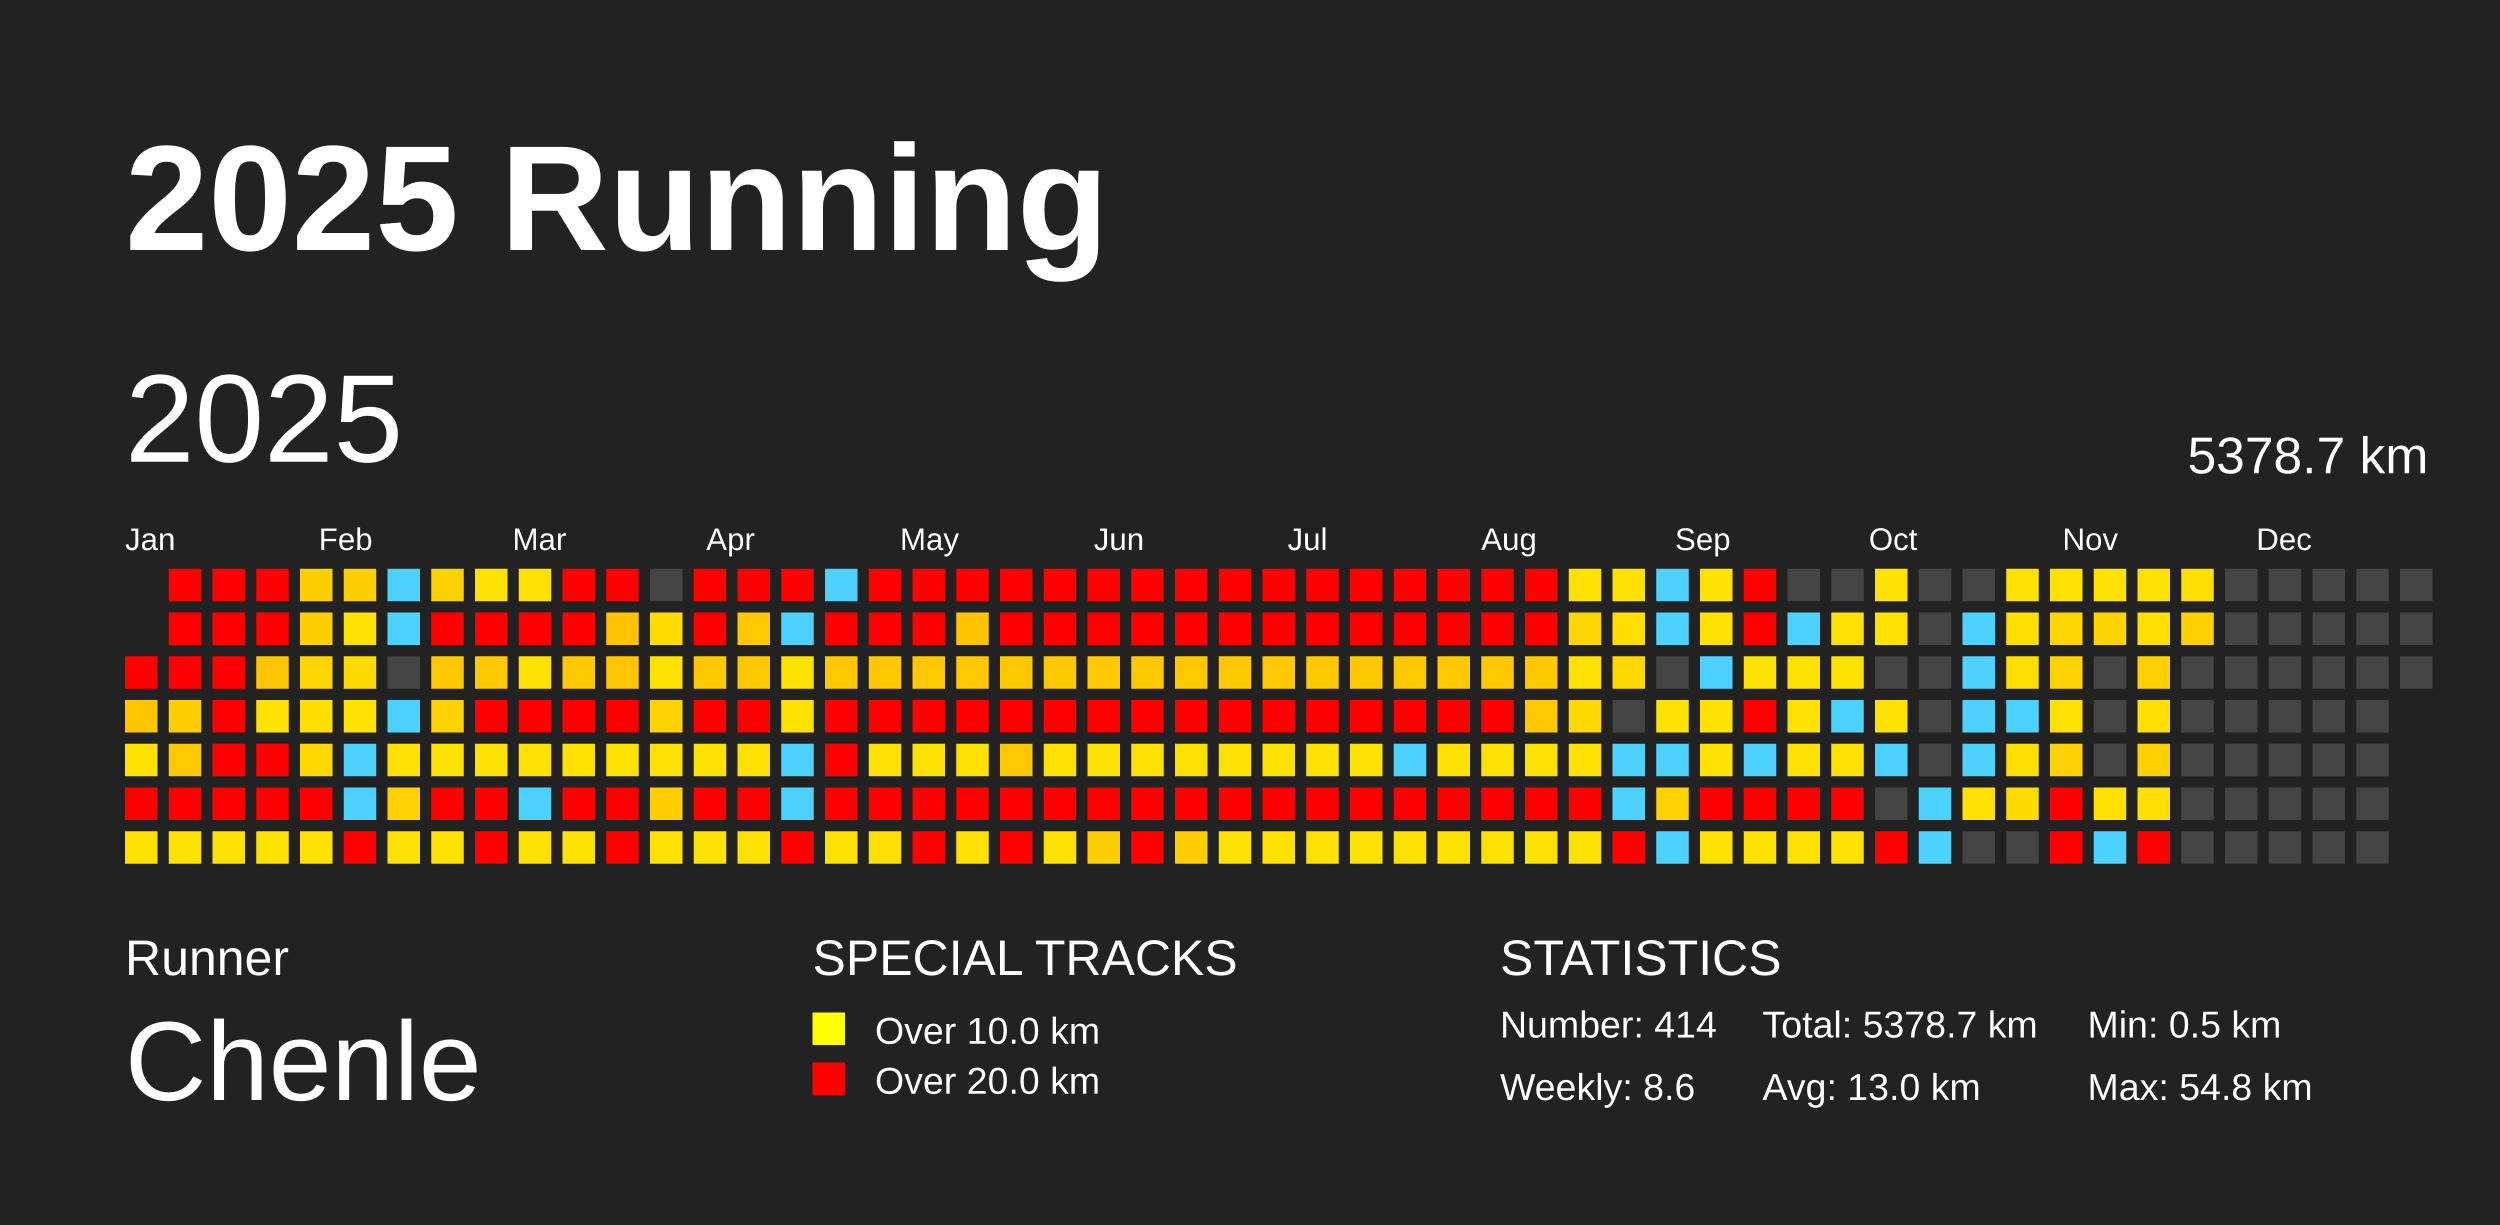
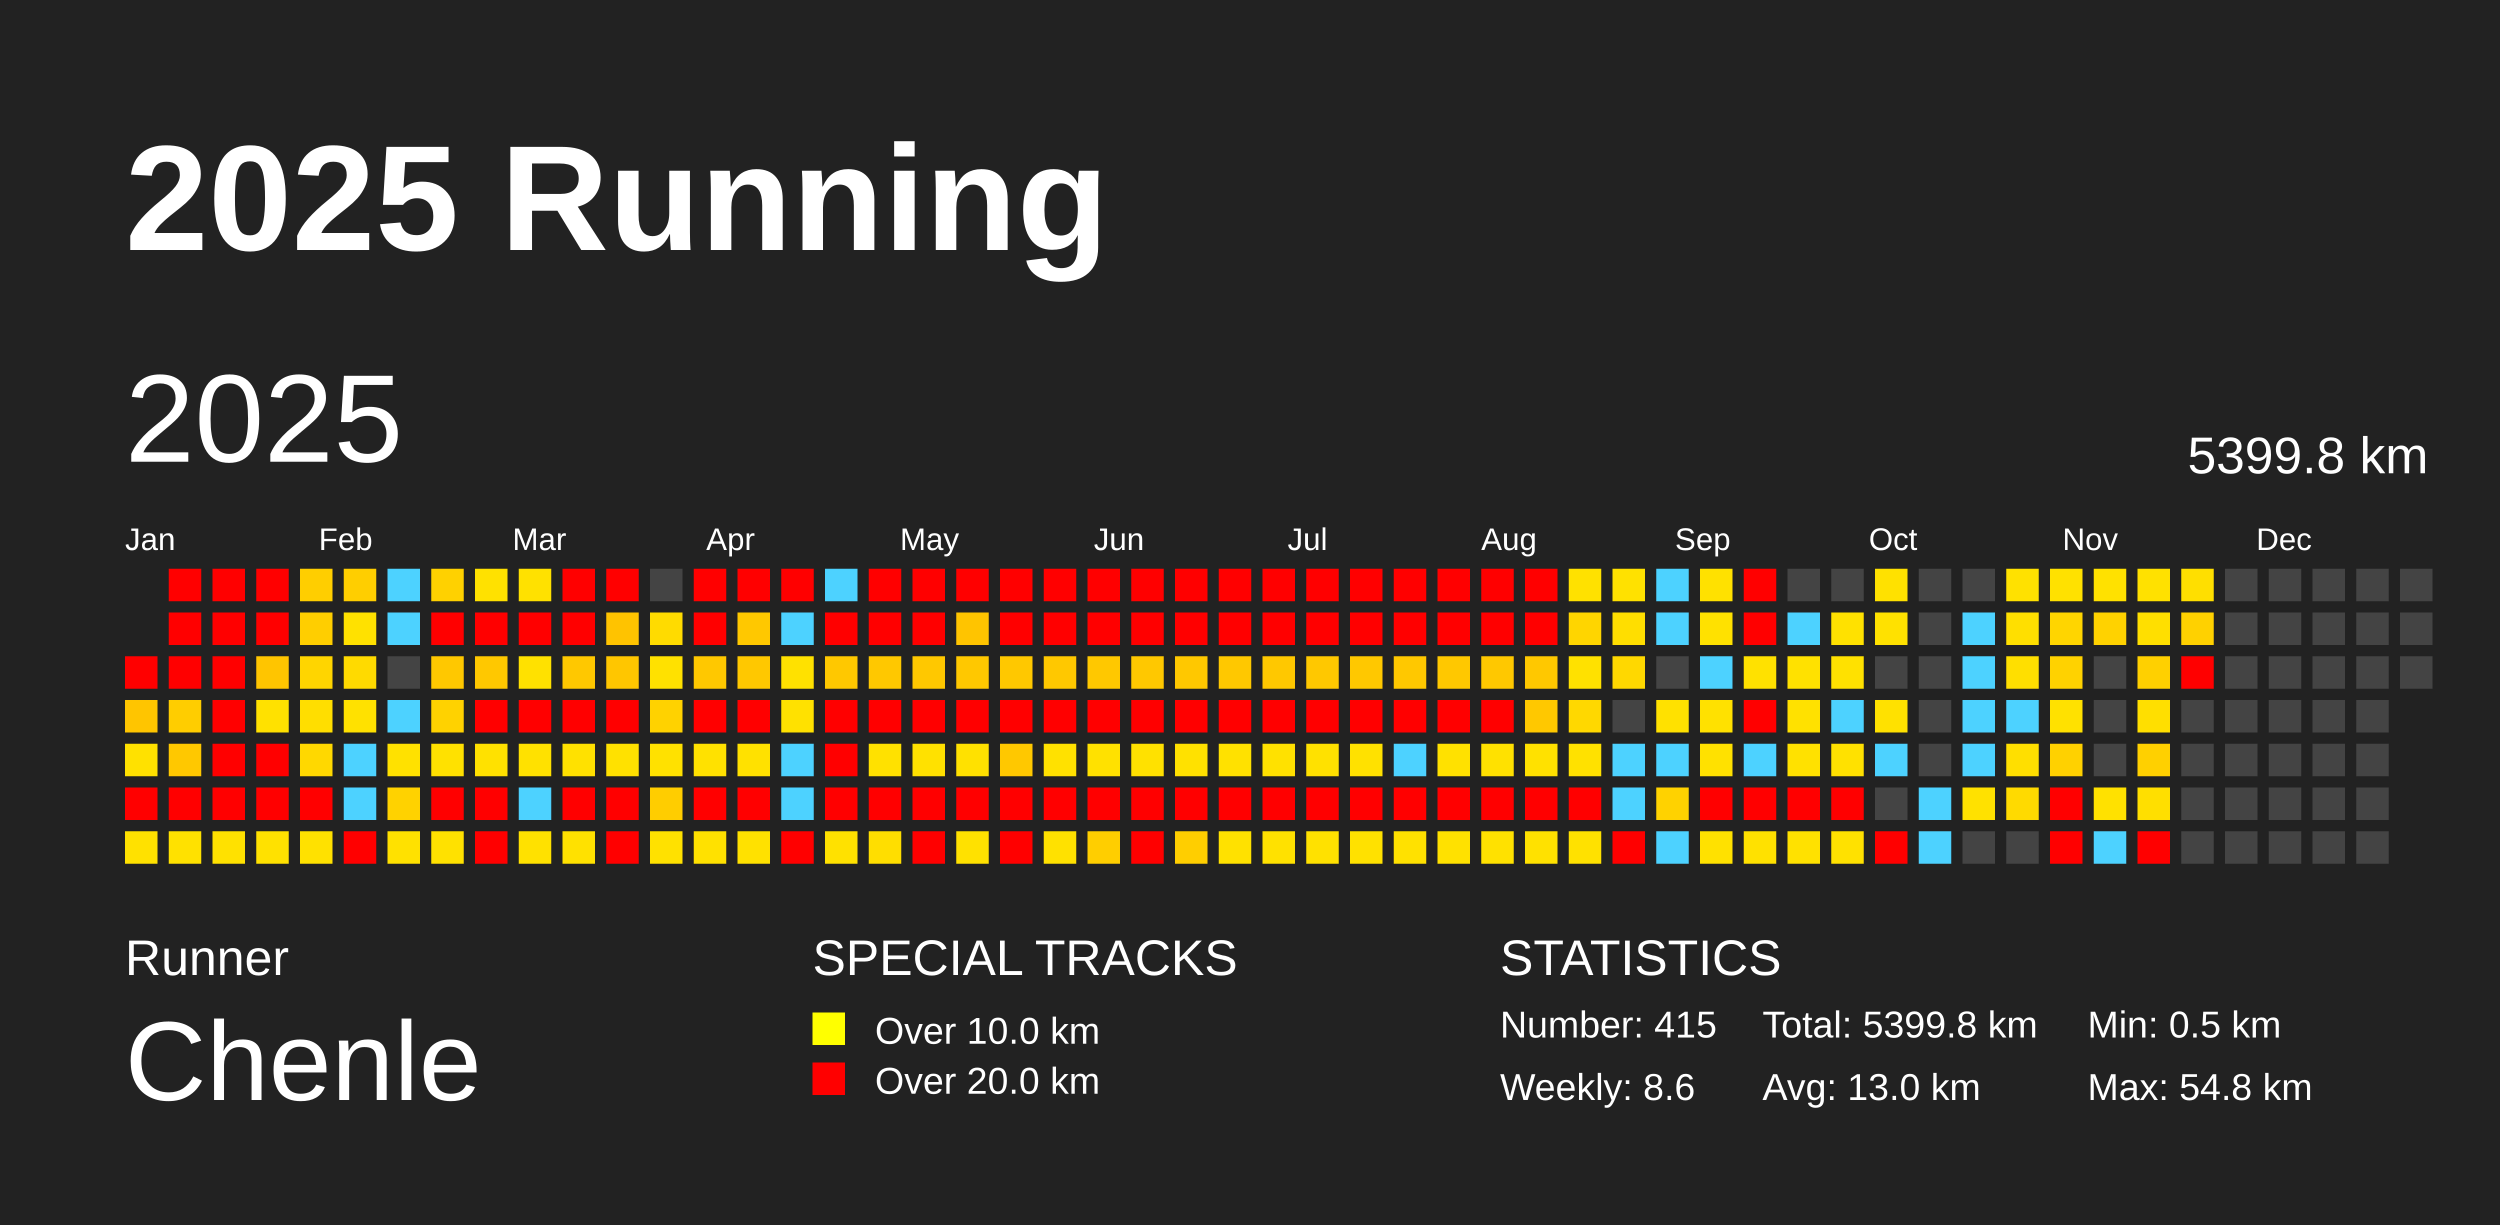
<svg xmlns="http://www.w3.org/2000/svg" baseProfile="full" height="98mm" version="1.1" viewBox="0,0,200,98" width="200mm">
  <defs />
  <rect fill="#222222" height="98" width="200" x="0" y="0" />
  <text fill="#FFFFFF" style="font-size:12px; font-family:Arial; font-weight:bold;" x="10" y="20">2025 Running</text>
  <text fill="#FFFFFF" style="font-size:4px; font-family:Arial" x="10" y="78">Runner</text>
  <text fill="#FFFFFF" style="font-size:9px; font-family:Arial" x="10" y="88">Chenle</text>
  <text fill="#FFFFFF" style="font-size:4px; font-family:Arial" x="65" y="78">SPECIAL TRACKS</text>
  <rect fill="yellow" height="2.6" width="2.6" x="65" y="81" />
  <text fill="#FFFFFF" style="font-size:3px; font-family:Arial" x="70" y="83.5">Over 10.0 km</text>
  <rect fill="red" height="2.6" width="2.6" x="65" y="85" />
  <text fill="#FFFFFF" style="font-size:3px; font-family:Arial" x="70" y="87.5">Over 20.0 km</text>
  <text fill="#FFFFFF" style="font-size:4px; font-family:Arial" x="120" y="78">STATISTICS</text>
-   <text fill="#FFFFFF" style="font-size:3px; font-family:Arial" x="120" y="83">Number: 414</text>
+   <text fill="#FFFFFF" style="font-size:3px; font-family:Arial" x="120" y="83">Number: 415</text>
  <text fill="#FFFFFF" style="font-size:3px; font-family:Arial" x="120" y="88">Weekly: 8.6</text>
-   <text fill="#FFFFFF" style="font-size:3px; font-family:Arial" x="141" y="83">Total: 5378.7 km</text>
+   <text fill="#FFFFFF" style="font-size:3px; font-family:Arial" x="141" y="83">Total: 5399.8 km</text>
  <text fill="#FFFFFF" style="font-size:3px; font-family:Arial" x="141" y="88">Avg: 13.0 km</text>
  <text fill="#FFFFFF" style="font-size:3px; font-family:Arial" x="167" y="83">Min: 0.5 km</text>
  <text fill="#FFFFFF" style="font-size:3px; font-family:Arial" x="167" y="88">Max: 54.8 km</text>
  <text dominant-baseline="hanging" fill="#FFFFFF" style="font-size:10.0px; font-family:Arial;" x="10" y="30">2025</text>
-   <text dominant-baseline="hanging" fill="#FFFFFF" style="font-size:4.125px; font-family:Arial;" x="175" y="35">5378.7 km</text>
+   <text dominant-baseline="hanging" fill="#FFFFFF" style="font-size:4.125px; font-family:Arial;" x="175" y="35">5399.8 km</text>
  <text fill="#FFFFFF" style="font-size:2.5px; font-family:Arial" x="10.0" y="44">Jan</text>
  <text fill="#FFFFFF" style="font-size:2.5px; font-family:Arial" x="25.5" y="44">Feb</text>
  <text fill="#FFFFFF" style="font-size:2.5px; font-family:Arial" x="41.0" y="44">Mar</text>
  <text fill="#FFFFFF" style="font-size:2.5px; font-family:Arial" x="56.5" y="44">Apr</text>
  <text fill="#FFFFFF" style="font-size:2.5px; font-family:Arial" x="72.0" y="44">May</text>
  <text fill="#FFFFFF" style="font-size:2.5px; font-family:Arial" x="87.5" y="44">Jun</text>
  <text fill="#FFFFFF" style="font-size:2.5px; font-family:Arial" x="103.0" y="44">Jul</text>
  <text fill="#FFFFFF" style="font-size:2.5px; font-family:Arial" x="118.5" y="44">Aug</text>
  <text fill="#FFFFFF" style="font-size:2.5px; font-family:Arial" x="134.0" y="44">Sep</text>
  <text fill="#FFFFFF" style="font-size:2.5px; font-family:Arial" x="149.5" y="44">Oct</text>
  <text fill="#FFFFFF" style="font-size:2.5px; font-family:Arial" x="165.0" y="44">Nov</text>
  <text fill="#FFFFFF" style="font-size:2.5px; font-family:Arial" x="180.5" y="44">Dec</text>
  <rect fill="red" height="2.6" width="2.6" x="10.0" y="52.5" />
  <rect fill="#ffc500" height="2.6" width="2.6" x="10.0" y="56.0" />
  <rect fill="#ffe100" height="2.6" width="2.6" x="10.0" y="59.5" />
  <rect fill="red" height="2.6" width="2.6" x="10.0" y="63.0" />
  <rect fill="#ffe100" height="2.6" width="2.6" x="10.0" y="66.5" />
  <rect fill="red" height="2.6" width="2.6" x="13.5" y="45.5" />
  <rect fill="red" height="2.6" width="2.6" x="13.5" y="49.0" />
  <rect fill="red" height="2.6" width="2.6" x="13.5" y="52.5" />
  <rect fill="#ffcd00" height="2.6" width="2.6" x="13.5" y="56.0" />
  <rect fill="#ffc800" height="2.6" width="2.6" x="13.5" y="59.5" />
  <rect fill="red" height="2.6" width="2.6" x="13.5" y="63.0" />
  <rect fill="#ffe100" height="2.6" width="2.6" x="13.5" y="66.5" />
  <rect fill="red" height="2.6" width="2.6" x="17.0" y="45.5" />
  <rect fill="red" height="2.6" width="2.6" x="17.0" y="49.0" />
  <rect fill="red" height="2.6" width="2.6" x="17.0" y="52.5" />
  <rect fill="red" height="2.6" width="2.6" x="17.0" y="56.0" />
  <rect fill="red" height="2.6" width="2.6" x="17.0" y="59.5" />
  <rect fill="red" height="2.6" width="2.6" x="17.0" y="63.0" />
  <rect fill="#ffe100" height="2.6" width="2.6" x="17.0" y="66.5" />
  <rect fill="red" height="2.6" width="2.6" x="20.5" y="45.5" />
  <rect fill="red" height="2.6" width="2.6" x="20.5" y="49.0" />
  <rect fill="#ffc500" height="2.6" width="2.6" x="20.5" y="52.5" />
  <rect fill="#ffe100" height="2.6" width="2.6" x="20.5" y="56.0" />
  <rect fill="red" height="2.6" width="2.6" x="20.5" y="59.5" />
  <rect fill="red" height="2.6" width="2.6" x="20.5" y="63.0" />
  <rect fill="#ffe100" height="2.6" width="2.6" x="20.5" y="66.5" />
  <rect fill="#ffce00" height="2.6" width="2.6" x="24.0" y="45.5" />
  <rect fill="#ffce00" height="2.6" width="2.6" x="24.0" y="49.0" />
  <rect fill="#ffd500" height="2.6" width="2.6" x="24.0" y="52.5" />
  <rect fill="#ffde00" height="2.6" width="2.6" x="24.0" y="56.0" />
  <rect fill="#ffd800" height="2.6" width="2.6" x="24.0" y="59.5" />
  <rect fill="red" height="2.6" width="2.6" x="24.0" y="63.0" />
  <rect fill="#ffe100" height="2.6" width="2.6" x="24.0" y="66.5" />
  <rect fill="#ffce00" height="2.6" width="2.6" x="27.5" y="45.5" />
  <rect fill="#ffe100" height="2.6" width="2.6" x="27.5" y="49.0" />
  <rect fill="#ffda00" height="2.6" width="2.6" x="27.5" y="52.5" />
  <rect fill="#ffe100" height="2.6" width="2.6" x="27.5" y="56.0" />
  <rect fill="#4dd2ff" height="2.6" width="2.6" x="27.5" y="59.5" />
  <rect fill="#4dd2ff" height="2.6" width="2.6" x="27.5" y="63.0" />
  <rect fill="red" height="2.6" width="2.6" x="27.5" y="66.5" />
  <rect fill="#4dd2ff" height="2.6" width="2.6" x="31.0" y="45.5" />
  <rect fill="#4dd2ff" height="2.6" width="2.6" x="31.0" y="49.0" />
  <rect fill="#444444" height="2.6" width="2.6" x="31.0" y="52.5" />
  <rect fill="#4dd2ff" height="2.6" width="2.6" x="31.0" y="56.0" />
  <rect fill="#ffe100" height="2.6" width="2.6" x="31.0" y="59.5" />
  <rect fill="#ffd200" height="2.6" width="2.6" x="31.0" y="63.0" />
  <rect fill="#ffe100" height="2.6" width="2.6" x="31.0" y="66.5" />
  <rect fill="#ffd100" height="2.6" width="2.6" x="34.5" y="45.5" />
  <rect fill="red" height="2.6" width="2.6" x="34.5" y="49.0" />
  <rect fill="#ffc800" height="2.6" width="2.6" x="34.5" y="52.5" />
  <rect fill="#ffd200" height="2.6" width="2.6" x="34.5" y="56.0" />
  <rect fill="#ffe100" height="2.6" width="2.6" x="34.5" y="59.5" />
  <rect fill="red" height="2.6" width="2.6" x="34.5" y="63.0" />
  <rect fill="#ffe100" height="2.6" width="2.6" x="34.5" y="66.5" />
  <rect fill="#ffe100" height="2.6" width="2.6" x="38.0" y="45.5" />
  <rect fill="red" height="2.6" width="2.6" x="38.0" y="49.0" />
  <rect fill="#ffc800" height="2.6" width="2.6" x="38.0" y="52.5" />
  <rect fill="red" height="2.6" width="2.6" x="38.0" y="56.0" />
  <rect fill="#ffe100" height="2.6" width="2.6" x="38.0" y="59.5" />
  <rect fill="red" height="2.6" width="2.6" x="38.0" y="63.0" />
  <rect fill="red" height="2.6" width="2.6" x="38.0" y="66.5" />
  <rect fill="#ffe100" height="2.6" width="2.6" x="41.5" y="45.5" />
  <rect fill="red" height="2.6" width="2.6" x="41.5" y="49.0" />
  <rect fill="#ffe100" height="2.6" width="2.6" x="41.5" y="52.5" />
  <rect fill="red" height="2.6" width="2.6" x="41.5" y="56.0" />
  <rect fill="#ffe100" height="2.6" width="2.6" x="41.5" y="59.5" />
  <rect fill="#4dd2ff" height="2.6" width="2.6" x="41.5" y="63.0" />
  <rect fill="#ffe100" height="2.6" width="2.6" x="41.5" y="66.5" />
  <rect fill="red" height="2.6" width="2.6" x="45.0" y="45.5" />
  <rect fill="red" height="2.6" width="2.6" x="45.0" y="49.0" />
  <rect fill="#ffc800" height="2.6" width="2.6" x="45.0" y="52.5" />
  <rect fill="red" height="2.6" width="2.6" x="45.0" y="56.0" />
  <rect fill="#ffe100" height="2.6" width="2.6" x="45.0" y="59.5" />
  <rect fill="red" height="2.6" width="2.6" x="45.0" y="63.0" />
  <rect fill="#ffe100" height="2.6" width="2.6" x="45.0" y="66.5" />
  <rect fill="red" height="2.6" width="2.6" x="48.5" y="45.5" />
  <rect fill="#ffc300" height="2.6" width="2.6" x="48.5" y="49.0" />
  <rect fill="#ffc600" height="2.6" width="2.6" x="48.5" y="52.5" />
  <rect fill="red" height="2.6" width="2.6" x="48.5" y="56.0" />
  <rect fill="#ffe100" height="2.6" width="2.6" x="48.5" y="59.5" />
  <rect fill="red" height="2.6" width="2.6" x="48.5" y="63.0" />
  <rect fill="red" height="2.6" width="2.6" x="48.5" y="66.5" />
  <rect fill="#444444" height="2.6" width="2.6" x="52.0" y="45.5" />
  <rect fill="#ffdb00" height="2.6" width="2.6" x="52.0" y="49.0" />
  <rect fill="#ffe100" height="2.6" width="2.6" x="52.0" y="52.5" />
  <rect fill="#ffd200" height="2.6" width="2.6" x="52.0" y="56.0" />
  <rect fill="#ffe100" height="2.6" width="2.6" x="52.0" y="59.5" />
  <rect fill="#ffcd00" height="2.6" width="2.6" x="52.0" y="63.0" />
  <rect fill="#ffe100" height="2.6" width="2.6" x="52.0" y="66.5" />
  <rect fill="red" height="2.6" width="2.6" x="55.5" y="45.5" />
  <rect fill="red" height="2.6" width="2.6" x="55.5" y="49.0" />
  <rect fill="#ffc800" height="2.6" width="2.6" x="55.5" y="52.5" />
  <rect fill="red" height="2.6" width="2.6" x="55.5" y="56.0" />
  <rect fill="#ffe100" height="2.6" width="2.6" x="55.5" y="59.5" />
  <rect fill="red" height="2.6" width="2.6" x="55.5" y="63.0" />
  <rect fill="#ffe100" height="2.6" width="2.6" x="55.5" y="66.5" />
  <rect fill="red" height="2.6" width="2.6" x="59.0" y="45.5" />
  <rect fill="#ffc800" height="2.6" width="2.6" x="59.0" y="49.0" />
  <rect fill="#ffc800" height="2.6" width="2.6" x="59.0" y="52.5" />
  <rect fill="red" height="2.6" width="2.6" x="59.0" y="56.0" />
  <rect fill="#ffe100" height="2.6" width="2.6" x="59.0" y="59.5" />
  <rect fill="red" height="2.6" width="2.6" x="59.0" y="63.0" />
  <rect fill="#ffe100" height="2.6" width="2.6" x="59.0" y="66.5" />
  <rect fill="red" height="2.6" width="2.6" x="62.5" y="45.5" />
  <rect fill="#4dd2ff" height="2.6" width="2.6" x="62.5" y="49.0" />
  <rect fill="#ffe100" height="2.6" width="2.6" x="62.5" y="52.5" />
  <rect fill="#ffe100" height="2.6" width="2.6" x="62.5" y="56.0" />
  <rect fill="#4dd2ff" height="2.6" width="2.6" x="62.5" y="59.5" />
  <rect fill="#4dd2ff" height="2.6" width="2.6" x="62.5" y="63.0" />
  <rect fill="red" height="2.6" width="2.6" x="62.5" y="66.5" />
  <rect fill="#4dd2ff" height="2.6" width="2.6" x="66.0" y="45.5" />
  <rect fill="red" height="2.6" width="2.6" x="66.0" y="49.0" />
  <rect fill="#ffc800" height="2.6" width="2.6" x="66.0" y="52.5" />
  <rect fill="red" height="2.6" width="2.6" x="66.0" y="56.0" />
  <rect fill="red" height="2.6" width="2.6" x="66.0" y="59.5" />
  <rect fill="red" height="2.6" width="2.6" x="66.0" y="63.0" />
  <rect fill="#ffe100" height="2.6" width="2.6" x="66.0" y="66.5" />
  <rect fill="red" height="2.6" width="2.6" x="69.5" y="45.5" />
  <rect fill="red" height="2.6" width="2.6" x="69.5" y="49.0" />
  <rect fill="#ffc800" height="2.6" width="2.6" x="69.5" y="52.5" />
  <rect fill="red" height="2.6" width="2.6" x="69.5" y="56.0" />
  <rect fill="#ffe100" height="2.6" width="2.6" x="69.5" y="59.5" />
  <rect fill="red" height="2.6" width="2.6" x="69.5" y="63.0" />
  <rect fill="#ffde00" height="2.6" width="2.6" x="69.5" y="66.5" />
  <rect fill="red" height="2.6" width="2.6" x="73.0" y="45.5" />
  <rect fill="red" height="2.6" width="2.6" x="73.0" y="49.0" />
  <rect fill="#ffc800" height="2.6" width="2.6" x="73.0" y="52.5" />
  <rect fill="red" height="2.6" width="2.6" x="73.0" y="56.0" />
  <rect fill="#ffe100" height="2.6" width="2.6" x="73.0" y="59.5" />
  <rect fill="red" height="2.6" width="2.6" x="73.0" y="63.0" />
  <rect fill="red" height="2.6" width="2.6" x="73.0" y="66.5" />
  <rect fill="red" height="2.6" width="2.6" x="76.5" y="45.5" />
  <rect fill="#ffc400" height="2.6" width="2.6" x="76.5" y="49.0" />
  <rect fill="#ffc800" height="2.6" width="2.6" x="76.5" y="52.5" />
  <rect fill="red" height="2.6" width="2.6" x="76.5" y="56.0" />
  <rect fill="#ffe100" height="2.6" width="2.6" x="76.5" y="59.5" />
  <rect fill="red" height="2.6" width="2.6" x="76.5" y="63.0" />
  <rect fill="#ffe100" height="2.6" width="2.6" x="76.5" y="66.5" />
  <rect fill="red" height="2.6" width="2.6" x="80.0" y="45.5" />
  <rect fill="red" height="2.6" width="2.6" x="80.0" y="49.0" />
  <rect fill="#ffc800" height="2.6" width="2.6" x="80.0" y="52.5" />
  <rect fill="red" height="2.6" width="2.6" x="80.0" y="56.0" />
  <rect fill="#ffc800" height="2.6" width="2.6" x="80.0" y="59.5" />
  <rect fill="red" height="2.6" width="2.6" x="80.0" y="63.0" />
  <rect fill="red" height="2.6" width="2.6" x="80.0" y="66.5" />
  <rect fill="red" height="2.6" width="2.6" x="83.5" y="45.5" />
  <rect fill="red" height="2.6" width="2.6" x="83.5" y="49.0" />
  <rect fill="#ffc800" height="2.6" width="2.6" x="83.5" y="52.5" />
  <rect fill="red" height="2.6" width="2.6" x="83.5" y="56.0" />
  <rect fill="#ffe100" height="2.6" width="2.6" x="83.5" y="59.5" />
  <rect fill="red" height="2.6" width="2.6" x="83.5" y="63.0" />
  <rect fill="#ffe100" height="2.6" width="2.6" x="83.5" y="66.5" />
  <rect fill="red" height="2.6" width="2.6" x="87.0" y="45.5" />
  <rect fill="red" height="2.6" width="2.6" x="87.0" y="49.0" />
  <rect fill="#ffc800" height="2.6" width="2.6" x="87.0" y="52.5" />
  <rect fill="red" height="2.6" width="2.6" x="87.0" y="56.0" />
  <rect fill="#ffe100" height="2.6" width="2.6" x="87.0" y="59.5" />
  <rect fill="red" height="2.6" width="2.6" x="87.0" y="63.0" />
  <rect fill="#ffce00" height="2.6" width="2.6" x="87.0" y="66.5" />
  <rect fill="red" height="2.6" width="2.6" x="90.5" y="45.5" />
  <rect fill="red" height="2.6" width="2.6" x="90.5" y="49.0" />
  <rect fill="#ffc800" height="2.6" width="2.6" x="90.5" y="52.5" />
  <rect fill="red" height="2.6" width="2.6" x="90.5" y="56.0" />
  <rect fill="#ffe100" height="2.6" width="2.6" x="90.5" y="59.5" />
  <rect fill="red" height="2.6" width="2.6" x="90.5" y="63.0" />
  <rect fill="red" height="2.6" width="2.6" x="90.5" y="66.5" />
  <rect fill="red" height="2.6" width="2.6" x="94.0" y="45.5" />
  <rect fill="red" height="2.6" width="2.6" x="94.0" y="49.0" />
  <rect fill="#ffc800" height="2.6" width="2.6" x="94.0" y="52.5" />
  <rect fill="red" height="2.6" width="2.6" x="94.0" y="56.0" />
  <rect fill="#ffe100" height="2.6" width="2.6" x="94.0" y="59.5" />
  <rect fill="red" height="2.6" width="2.6" x="94.0" y="63.0" />
  <rect fill="#ffce00" height="2.6" width="2.6" x="94.0" y="66.5" />
  <rect fill="red" height="2.6" width="2.6" x="97.5" y="45.5" />
  <rect fill="red" height="2.6" width="2.6" x="97.5" y="49.0" />
  <rect fill="#ffc800" height="2.6" width="2.6" x="97.5" y="52.5" />
  <rect fill="red" height="2.6" width="2.6" x="97.5" y="56.0" />
  <rect fill="#ffe100" height="2.6" width="2.6" x="97.5" y="59.5" />
  <rect fill="red" height="2.6" width="2.6" x="97.5" y="63.0" />
  <rect fill="#ffe100" height="2.6" width="2.6" x="97.5" y="66.5" />
  <rect fill="red" height="2.6" width="2.6" x="101.0" y="45.5" />
  <rect fill="red" height="2.6" width="2.6" x="101.0" y="49.0" />
  <rect fill="#ffc800" height="2.6" width="2.6" x="101.0" y="52.5" />
  <rect fill="red" height="2.6" width="2.6" x="101.0" y="56.0" />
  <rect fill="#ffe100" height="2.6" width="2.6" x="101.0" y="59.5" />
  <rect fill="red" height="2.6" width="2.6" x="101.0" y="63.0" />
  <rect fill="#ffe100" height="2.6" width="2.6" x="101.0" y="66.5" />
  <rect fill="red" height="2.6" width="2.6" x="104.5" y="45.5" />
  <rect fill="red" height="2.6" width="2.6" x="104.5" y="49.0" />
  <rect fill="#ffc800" height="2.6" width="2.6" x="104.5" y="52.5" />
  <rect fill="red" height="2.6" width="2.6" x="104.5" y="56.0" />
  <rect fill="#ffe100" height="2.6" width="2.6" x="104.5" y="59.5" />
  <rect fill="red" height="2.6" width="2.6" x="104.5" y="63.0" />
  <rect fill="#ffe100" height="2.6" width="2.6" x="104.5" y="66.5" />
  <rect fill="red" height="2.6" width="2.6" x="108.0" y="45.5" />
  <rect fill="red" height="2.6" width="2.6" x="108.0" y="49.0" />
  <rect fill="#ffc800" height="2.6" width="2.6" x="108.0" y="52.5" />
  <rect fill="red" height="2.6" width="2.6" x="108.0" y="56.0" />
  <rect fill="#ffe100" height="2.6" width="2.6" x="108.0" y="59.5" />
  <rect fill="red" height="2.6" width="2.6" x="108.0" y="63.0" />
  <rect fill="#ffe100" height="2.6" width="2.6" x="108.0" y="66.5" />
  <rect fill="red" height="2.6" width="2.6" x="111.5" y="45.5" />
  <rect fill="red" height="2.6" width="2.6" x="111.5" y="49.0" />
  <rect fill="#ffc800" height="2.6" width="2.6" x="111.5" y="52.5" />
  <rect fill="red" height="2.6" width="2.6" x="111.5" y="56.0" />
  <rect fill="#4dd2ff" height="2.6" width="2.6" x="111.5" y="59.5" />
  <rect fill="red" height="2.6" width="2.6" x="111.5" y="63.0" />
  <rect fill="#ffe100" height="2.6" width="2.6" x="111.5" y="66.5" />
  <rect fill="red" height="2.6" width="2.6" x="115.0" y="45.5" />
  <rect fill="red" height="2.6" width="2.6" x="115.0" y="49.0" />
  <rect fill="#ffc800" height="2.6" width="2.6" x="115.0" y="52.5" />
  <rect fill="red" height="2.6" width="2.6" x="115.0" y="56.0" />
  <rect fill="#ffe100" height="2.6" width="2.6" x="115.0" y="59.5" />
  <rect fill="red" height="2.6" width="2.6" x="115.0" y="63.0" />
  <rect fill="#ffe100" height="2.6" width="2.6" x="115.0" y="66.5" />
  <rect fill="red" height="2.6" width="2.6" x="118.5" y="45.5" />
  <rect fill="red" height="2.6" width="2.6" x="118.5" y="49.0" />
  <rect fill="#ffc800" height="2.6" width="2.6" x="118.5" y="52.5" />
  <rect fill="red" height="2.6" width="2.6" x="118.5" y="56.0" />
  <rect fill="#ffe100" height="2.6" width="2.6" x="118.5" y="59.5" />
  <rect fill="red" height="2.6" width="2.6" x="118.5" y="63.0" />
  <rect fill="#ffe100" height="2.6" width="2.6" x="118.5" y="66.5" />
  <rect fill="red" height="2.6" width="2.6" x="122.0" y="45.5" />
  <rect fill="red" height="2.6" width="2.6" x="122.0" y="49.0" />
  <rect fill="#ffc800" height="2.6" width="2.6" x="122.0" y="52.5" />
  <rect fill="#ffc800" height="2.6" width="2.6" x="122.0" y="56.0" />
  <rect fill="#ffe100" height="2.6" width="2.6" x="122.0" y="59.5" />
  <rect fill="red" height="2.6" width="2.6" x="122.0" y="63.0" />
  <rect fill="#ffe100" height="2.6" width="2.6" x="122.0" y="66.5" />
  <rect fill="#ffe100" height="2.6" width="2.6" x="125.5" y="45.5" />
  <rect fill="#ffd500" height="2.6" width="2.6" x="125.5" y="49.0" />
  <rect fill="#ffe100" height="2.6" width="2.6" x="125.5" y="52.5" />
  <rect fill="#ffd800" height="2.6" width="2.6" x="125.5" y="56.0" />
  <rect fill="#ffe100" height="2.6" width="2.6" x="125.5" y="59.5" />
  <rect fill="red" height="2.6" width="2.6" x="125.5" y="63.0" />
  <rect fill="#ffe100" height="2.6" width="2.6" x="125.5" y="66.5" />
  <rect fill="#ffe100" height="2.6" width="2.6" x="129.0" y="45.5" />
  <rect fill="#ffde00" height="2.6" width="2.6" x="129.0" y="49.0" />
  <rect fill="#ffd800" height="2.6" width="2.6" x="129.0" y="52.5" />
  <rect fill="#444444" height="2.6" width="2.6" x="129.0" y="56.0" />
  <rect fill="#4dd2ff" height="2.6" width="2.6" x="129.0" y="59.5" />
  <rect fill="#4dd2ff" height="2.6" width="2.6" x="129.0" y="63.0" />
  <rect fill="red" height="2.6" width="2.6" x="129.0" y="66.5" />
  <rect fill="#4dd2ff" height="2.6" width="2.6" x="132.5" y="45.5" />
  <rect fill="#4dd2ff" height="2.6" width="2.6" x="132.5" y="49.0" />
  <rect fill="#444444" height="2.6" width="2.6" x="132.5" y="52.5" />
  <rect fill="#ffe100" height="2.6" width="2.6" x="132.5" y="56.0" />
  <rect fill="#4dd2ff" height="2.6" width="2.6" x="132.5" y="59.5" />
  <rect fill="#ffd200" height="2.6" width="2.6" x="132.5" y="63.0" />
  <rect fill="#4dd2ff" height="2.6" width="2.6" x="132.5" y="66.5" />
  <rect fill="#ffe100" height="2.6" width="2.6" x="136.0" y="45.5" />
  <rect fill="#ffe100" height="2.6" width="2.6" x="136.0" y="49.0" />
  <rect fill="#4dd2ff" height="2.6" width="2.6" x="136.0" y="52.5" />
  <rect fill="#ffe100" height="2.6" width="2.6" x="136.0" y="56.0" />
  <rect fill="#ffe100" height="2.6" width="2.6" x="136.0" y="59.5" />
  <rect fill="red" height="2.6" width="2.6" x="136.0" y="63.0" />
  <rect fill="#ffe100" height="2.6" width="2.6" x="136.0" y="66.5" />
  <rect fill="red" height="2.6" width="2.6" x="139.5" y="45.5" />
  <rect fill="red" height="2.6" width="2.6" x="139.5" y="49.0" />
  <rect fill="#ffe100" height="2.6" width="2.6" x="139.5" y="52.5" />
  <rect fill="red" height="2.6" width="2.6" x="139.5" y="56.0" />
  <rect fill="#4dd2ff" height="2.6" width="2.6" x="139.5" y="59.5" />
  <rect fill="red" height="2.6" width="2.6" x="139.5" y="63.0" />
  <rect fill="#ffe100" height="2.6" width="2.6" x="139.5" y="66.5" />
  <rect fill="#444444" height="2.6" width="2.6" x="143.0" y="45.5" />
  <rect fill="#4dd2ff" height="2.6" width="2.6" x="143.0" y="49.0" />
  <rect fill="#ffe100" height="2.6" width="2.6" x="143.0" y="52.5" />
  <rect fill="#ffe100" height="2.6" width="2.6" x="143.0" y="56.0" />
  <rect fill="#ffe100" height="2.6" width="2.6" x="143.0" y="59.5" />
  <rect fill="red" height="2.6" width="2.6" x="143.0" y="63.0" />
  <rect fill="#ffe100" height="2.6" width="2.6" x="143.0" y="66.5" />
  <rect fill="#444444" height="2.6" width="2.6" x="146.5" y="45.5" />
  <rect fill="#ffe100" height="2.6" width="2.6" x="146.5" y="49.0" />
  <rect fill="#ffe100" height="2.6" width="2.6" x="146.5" y="52.5" />
  <rect fill="#4dd2ff" height="2.6" width="2.6" x="146.5" y="56.0" />
  <rect fill="#ffe100" height="2.6" width="2.6" x="146.5" y="59.5" />
  <rect fill="red" height="2.6" width="2.6" x="146.5" y="63.0" />
  <rect fill="#ffe100" height="2.6" width="2.6" x="146.5" y="66.5" />
  <rect fill="#ffe100" height="2.6" width="2.6" x="150.0" y="45.5" />
  <rect fill="#ffe100" height="2.6" width="2.6" x="150.0" y="49.0" />
  <rect fill="#444444" height="2.6" width="2.6" x="150.0" y="52.5" />
  <rect fill="#ffe100" height="2.6" width="2.6" x="150.0" y="56.0" />
  <rect fill="#4dd2ff" height="2.6" width="2.6" x="150.0" y="59.5" />
  <rect fill="#444444" height="2.6" width="2.6" x="150.0" y="63.0" />
  <rect fill="red" height="2.6" width="2.6" x="150.0" y="66.5" />
  <rect fill="#444444" height="2.6" width="2.6" x="153.5" y="45.5" />
  <rect fill="#444444" height="2.6" width="2.6" x="153.5" y="49.0" />
  <rect fill="#444444" height="2.6" width="2.6" x="153.5" y="52.5" />
  <rect fill="#444444" height="2.6" width="2.6" x="153.5" y="56.0" />
  <rect fill="#444444" height="2.6" width="2.6" x="153.5" y="59.5" />
  <rect fill="#4dd2ff" height="2.6" width="2.6" x="153.5" y="63.0" />
  <rect fill="#4dd2ff" height="2.6" width="2.6" x="153.5" y="66.5" />
  <rect fill="#444444" height="2.6" width="2.6" x="157.0" y="45.5" />
  <rect fill="#4dd2ff" height="2.6" width="2.6" x="157.0" y="49.0" />
  <rect fill="#4dd2ff" height="2.6" width="2.6" x="157.0" y="52.5" />
  <rect fill="#4dd2ff" height="2.6" width="2.6" x="157.0" y="56.0" />
  <rect fill="#4dd2ff" height="2.6" width="2.6" x="157.0" y="59.5" />
  <rect fill="#ffe100" height="2.6" width="2.6" x="157.0" y="63.0" />
  <rect fill="#444444" height="2.6" width="2.6" x="157.0" y="66.5" />
  <rect fill="#ffe100" height="2.6" width="2.6" x="160.5" y="45.5" />
  <rect fill="#ffdf00" height="2.6" width="2.6" x="160.5" y="49.0" />
  <rect fill="#ffdf00" height="2.6" width="2.6" x="160.5" y="52.5" />
  <rect fill="#4dd2ff" height="2.6" width="2.6" x="160.5" y="56.0" />
  <rect fill="#ffdf00" height="2.6" width="2.6" x="160.5" y="59.5" />
  <rect fill="#ffda00" height="2.6" width="2.6" x="160.5" y="63.0" />
  <rect fill="#444444" height="2.6" width="2.6" x="160.5" y="66.5" />
  <rect fill="#ffe100" height="2.6" width="2.6" x="164.0" y="45.5" />
  <rect fill="#ffd500" height="2.6" width="2.6" x="164.0" y="49.0" />
  <rect fill="#ffd200" height="2.6" width="2.6" x="164.0" y="52.5" />
  <rect fill="#ffe100" height="2.6" width="2.6" x="164.0" y="56.0" />
  <rect fill="#ffd100" height="2.6" width="2.6" x="164.0" y="59.5" />
  <rect fill="red" height="2.6" width="2.6" x="164.0" y="63.0" />
  <rect fill="red" height="2.6" width="2.6" x="164.0" y="66.5" />
  <rect fill="#ffe100" height="2.6" width="2.6" x="167.5" y="45.5" />
  <rect fill="#ffd200" height="2.6" width="2.6" x="167.5" y="49.0" />
  <rect fill="#444444" height="2.6" width="2.6" x="167.5" y="52.5" />
  <rect fill="#444444" height="2.6" width="2.6" x="167.5" y="56.0" />
  <rect fill="#444444" height="2.6" width="2.6" x="167.5" y="59.5" />
  <rect fill="#ffe100" height="2.6" width="2.6" x="167.5" y="63.0" />
  <rect fill="#4dd2ff" height="2.6" width="2.6" x="167.5" y="66.5" />
  <rect fill="#ffe100" height="2.6" width="2.6" x="171.0" y="45.5" />
  <rect fill="#ffdf00" height="2.6" width="2.6" x="171.0" y="49.0" />
  <rect fill="#ffd000" height="2.6" width="2.6" x="171.0" y="52.5" />
  <rect fill="#ffdf00" height="2.6" width="2.6" x="171.0" y="56.0" />
  <rect fill="#ffd000" height="2.6" width="2.6" x="171.0" y="59.5" />
  <rect fill="#ffdf00" height="2.6" width="2.6" x="171.0" y="63.0" />
  <rect fill="red" height="2.6" width="2.6" x="171.0" y="66.5" />
  <rect fill="#ffdf00" height="2.6" width="2.6" x="174.5" y="45.5" />
  <rect fill="#ffd100" height="2.6" width="2.6" x="174.5" y="49.0" />
-   <rect fill="#444444" height="2.6" width="2.6" x="174.5" y="52.5" />
+   <rect fill="red" height="2.6" width="2.6" x="174.5" y="52.5" />
  <rect fill="#444444" height="2.6" width="2.6" x="174.5" y="56.0" />
  <rect fill="#444444" height="2.6" width="2.6" x="174.5" y="59.5" />
  <rect fill="#444444" height="2.6" width="2.6" x="174.5" y="63.0" />
  <rect fill="#444444" height="2.6" width="2.6" x="174.5" y="66.5" />
  <rect fill="#444444" height="2.6" width="2.6" x="178.0" y="45.5" />
  <rect fill="#444444" height="2.6" width="2.6" x="178.0" y="49.0" />
  <rect fill="#444444" height="2.6" width="2.6" x="178.0" y="52.5" />
  <rect fill="#444444" height="2.6" width="2.6" x="178.0" y="56.0" />
  <rect fill="#444444" height="2.6" width="2.6" x="178.0" y="59.5" />
  <rect fill="#444444" height="2.6" width="2.6" x="178.0" y="63.0" />
  <rect fill="#444444" height="2.6" width="2.6" x="178.0" y="66.5" />
  <rect fill="#444444" height="2.6" width="2.6" x="181.5" y="45.5" />
  <rect fill="#444444" height="2.6" width="2.6" x="181.5" y="49.0" />
  <rect fill="#444444" height="2.6" width="2.6" x="181.5" y="52.5" />
  <rect fill="#444444" height="2.6" width="2.6" x="181.5" y="56.0" />
  <rect fill="#444444" height="2.6" width="2.6" x="181.5" y="59.5" />
  <rect fill="#444444" height="2.6" width="2.6" x="181.5" y="63.0" />
  <rect fill="#444444" height="2.6" width="2.6" x="181.5" y="66.5" />
  <rect fill="#444444" height="2.6" width="2.6" x="185.0" y="45.5" />
  <rect fill="#444444" height="2.6" width="2.6" x="185.0" y="49.0" />
  <rect fill="#444444" height="2.6" width="2.6" x="185.0" y="52.5" />
  <rect fill="#444444" height="2.6" width="2.6" x="185.0" y="56.0" />
  <rect fill="#444444" height="2.6" width="2.6" x="185.0" y="59.5" />
  <rect fill="#444444" height="2.6" width="2.6" x="185.0" y="63.0" />
  <rect fill="#444444" height="2.6" width="2.6" x="185.0" y="66.5" />
  <rect fill="#444444" height="2.6" width="2.6" x="188.5" y="45.5" />
  <rect fill="#444444" height="2.6" width="2.6" x="188.5" y="49.0" />
  <rect fill="#444444" height="2.6" width="2.6" x="188.5" y="52.5" />
  <rect fill="#444444" height="2.6" width="2.6" x="188.5" y="56.0" />
  <rect fill="#444444" height="2.6" width="2.6" x="188.5" y="59.5" />
  <rect fill="#444444" height="2.6" width="2.6" x="188.5" y="63.0" />
  <rect fill="#444444" height="2.6" width="2.6" x="188.5" y="66.5" />
  <rect fill="#444444" height="2.6" width="2.6" x="192.0" y="45.5" />
  <rect fill="#444444" height="2.6" width="2.6" x="192.0" y="49.0" />
  <rect fill="#444444" height="2.6" width="2.6" x="192.0" y="52.5" />
</svg>
